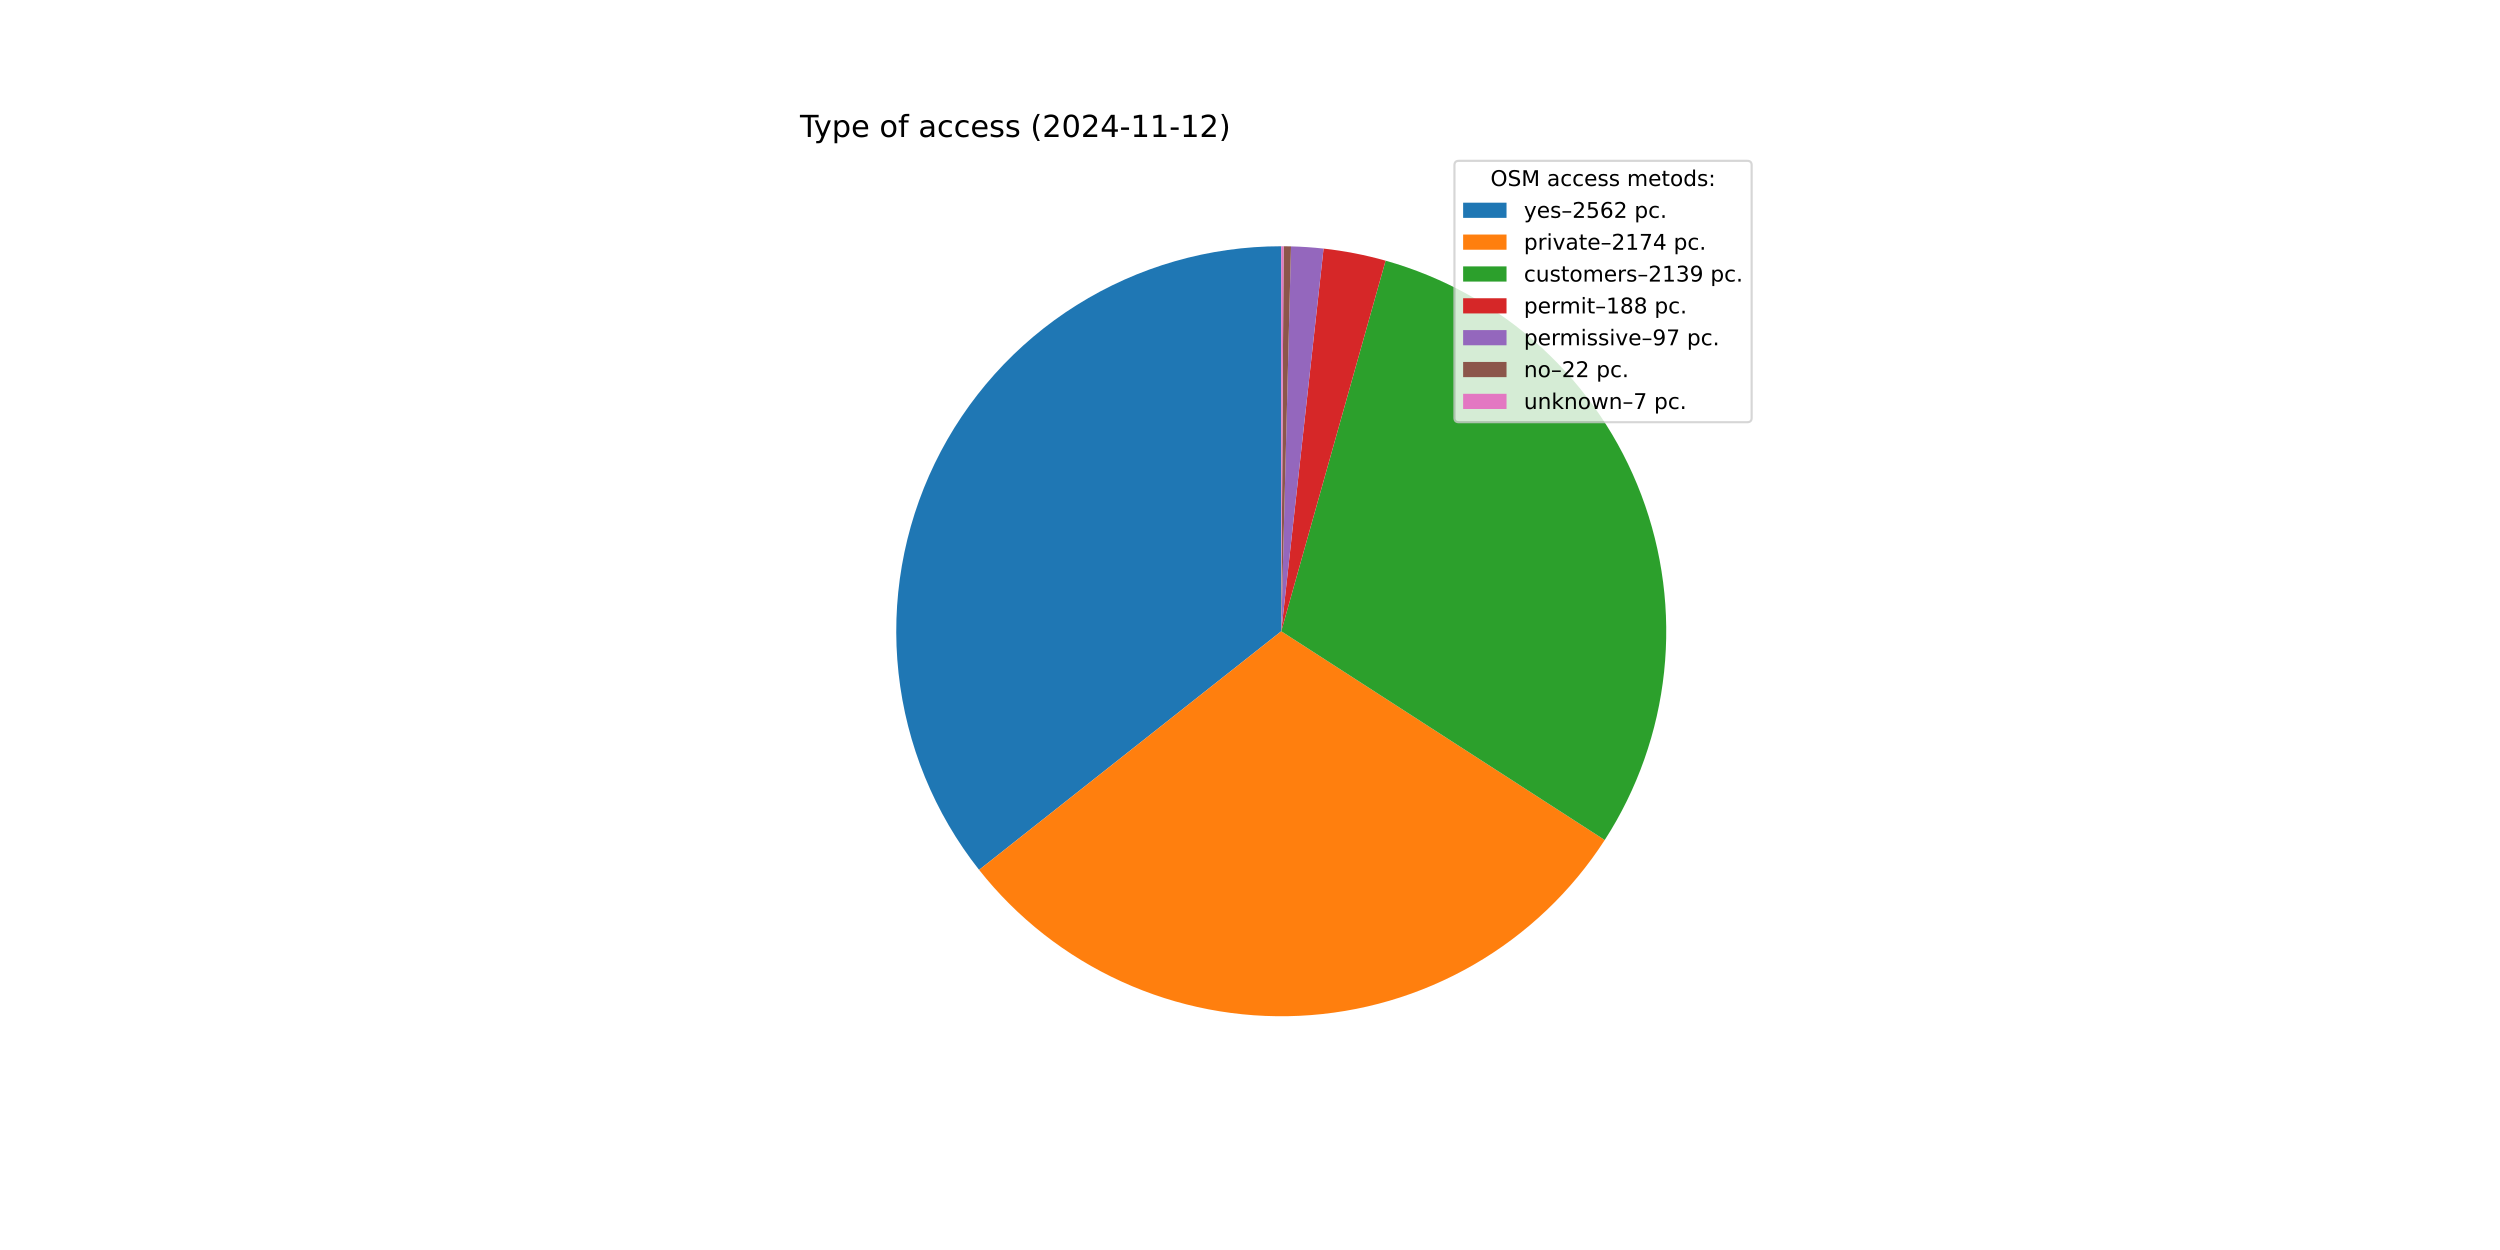
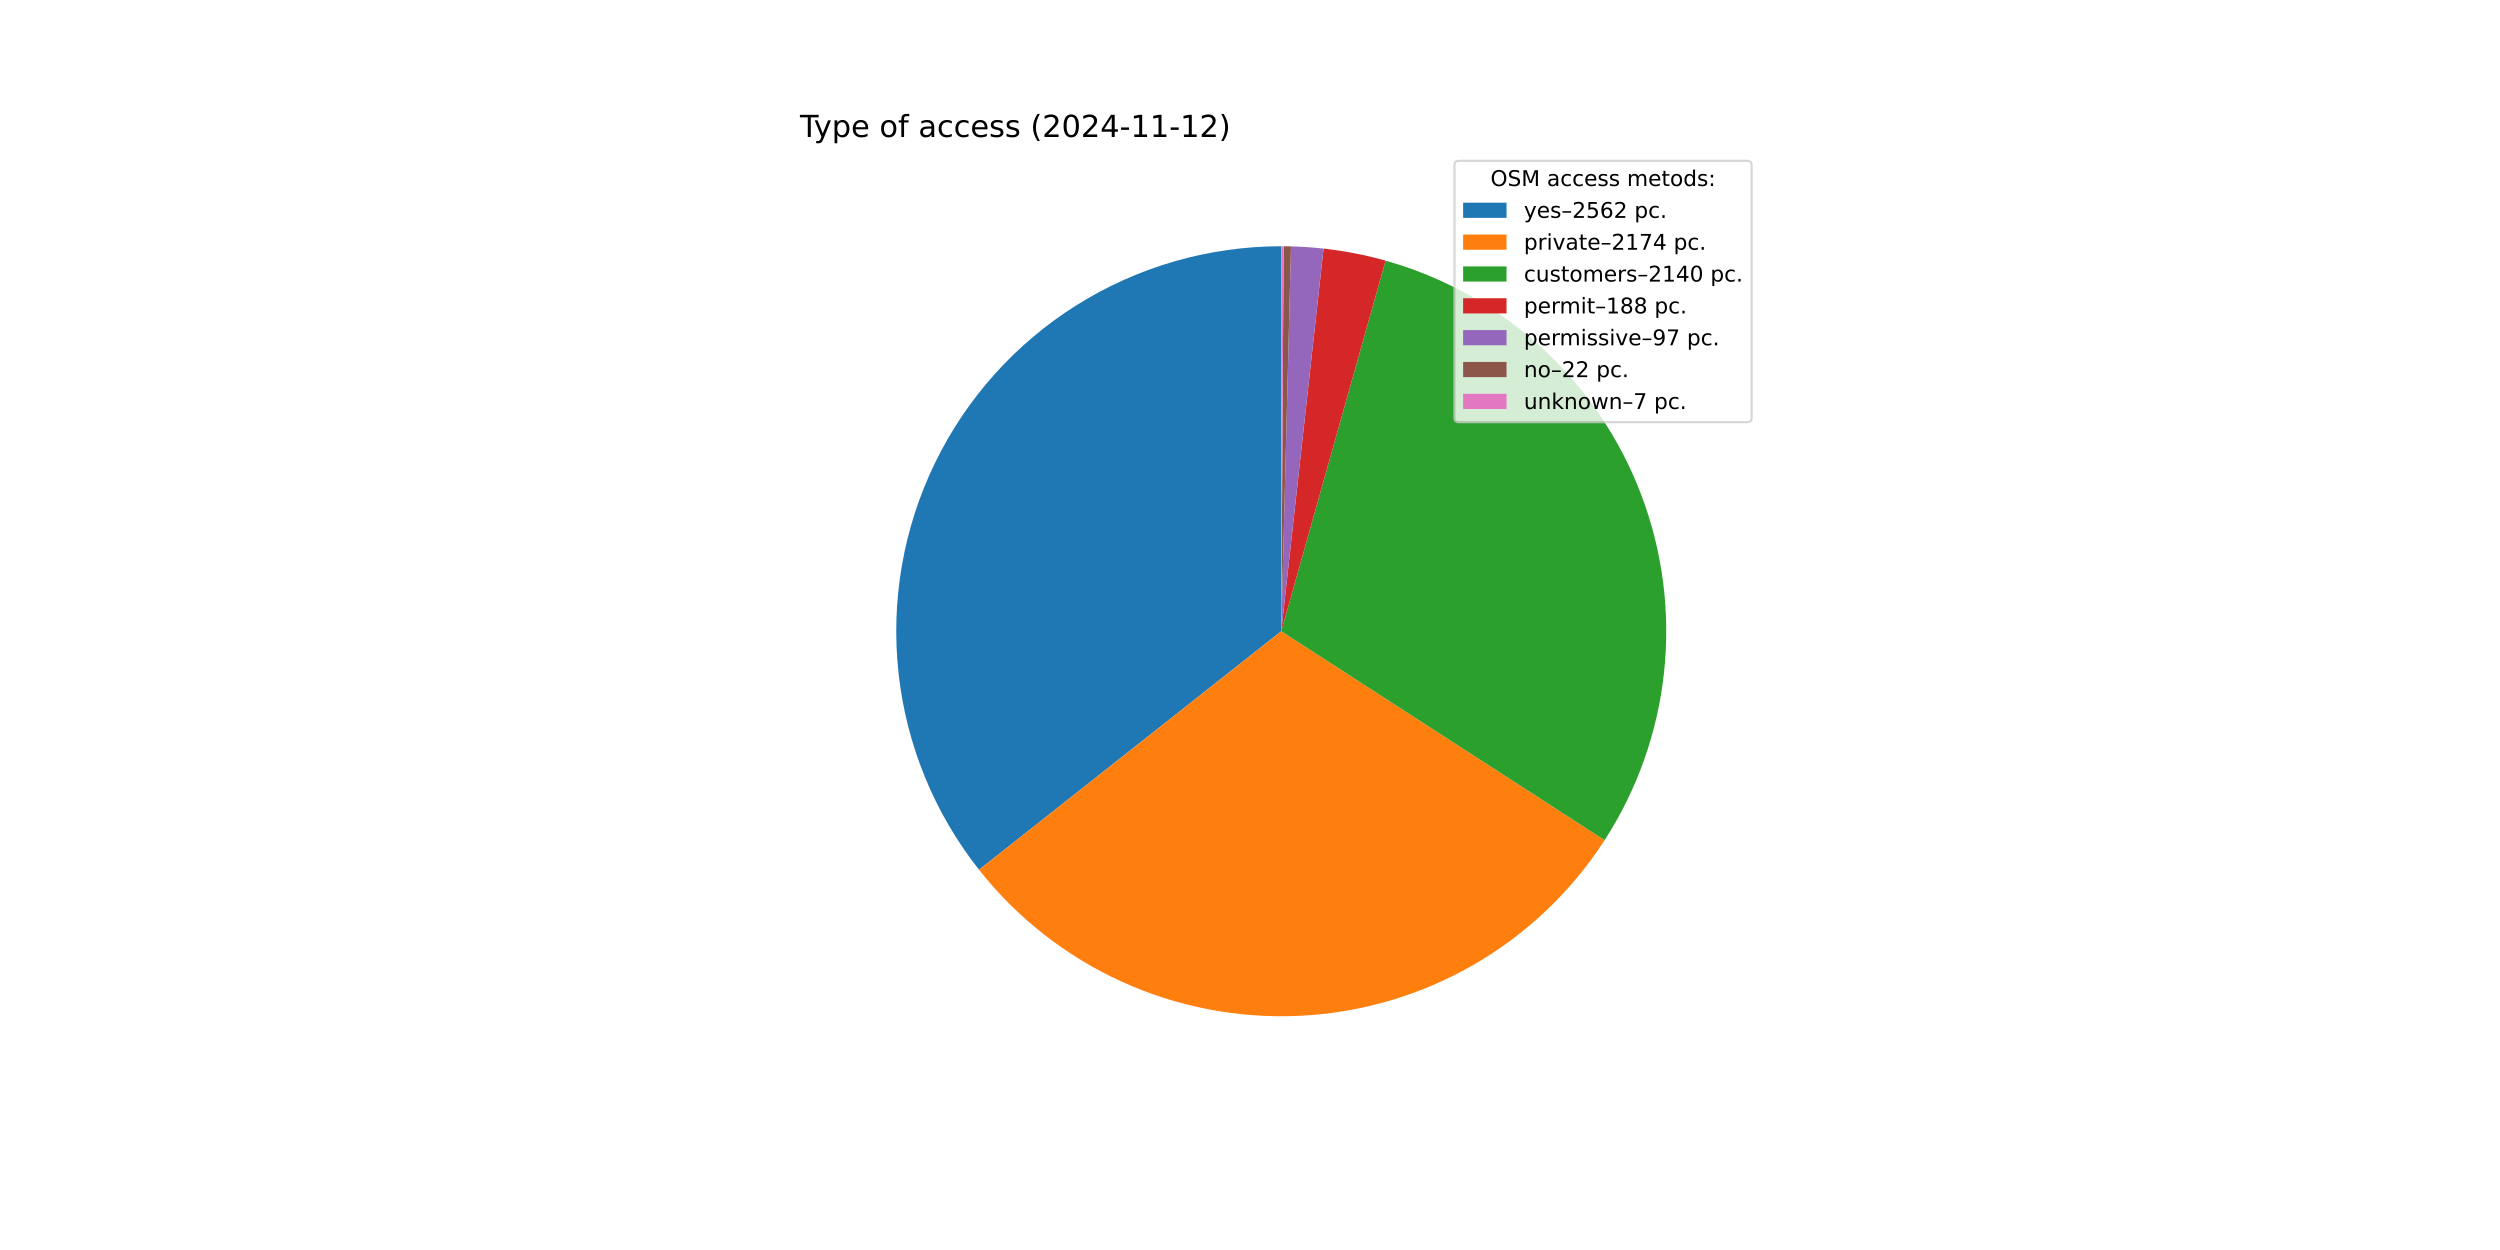
<svg xmlns="http://www.w3.org/2000/svg" xmlns:xlink="http://www.w3.org/1999/xlink" width="1152pt" height="576pt" viewBox="0 0 1152 576" version="1.1">
  <defs>
    <style type="text/css">*{stroke-linejoin: round; stroke-linecap: butt}</style>
  </defs>
  <g id="figure_1">
    <g id="patch_1">
      <path d="M 0 576  L 1152 576  L 1152 0  L 0 0  z " style="fill: #ffffff" />
    </g>
    <g id="axes_1">
      <g id="patch_2">
-         <path d="M 590.4 113.472  C 557.081 113.472 524.427 122.858 496.194 140.551  C 467.961 158.244 445.275 183.537 430.746 213.522  C 416.218 243.506 410.426 276.985 414.037 310.108  C 417.648 343.23 430.518 374.675 451.167 400.824  L 590.4 290.88  z " style="fill: #1f77b4" />
+         <path d="M 590.4 113.472  C 557.086 113.472 524.436 122.856 496.206 140.544  C 467.975 158.232 445.29 183.519 430.758 213.497  C 416.227 243.475 410.43 276.948 414.033 310.067  C 417.635 343.185 430.495 374.629 451.133 400.781  L 590.4 290.88  z " style="fill: #1f77b4" />
      </g>
      <g id="patch_3">
-         <path d="M 451.167 400.824  C 468.657 422.973 491.182 440.633 516.866 452.331  C 542.549 464.028 570.657 469.431 598.847 468.087  C 627.037 466.743 654.504 458.692 678.958 444.604  C 703.413 430.516 724.156 410.794 739.46 387.081  L 590.4 290.88  z " style="fill: #ff7f0e" />
+         <path d="M 451.132 400.781  C 468.613 422.932 491.129 440.597 516.805 452.303  C 542.48 464.009 570.582 469.422 598.769 468.091  C 626.955 466.759 654.422 458.722 678.88 444.649  C 703.338 430.575 724.089 410.867 739.405 387.167  L 590.4 290.88  z " style="fill: #ff7f0e" />
      </g>
      <g id="patch_4">
-         <path d="M 739.46 387.081  C 754.515 363.754 763.886 337.215 766.817 309.607  C 769.748 281.998 766.157 254.083 756.334 228.115  C 746.512 202.147 730.729 178.844 710.261 160.086  C 689.792 141.328 665.203 127.635 638.478 120.111  L 590.4 290.88  z " style="fill: #2ca02c" />
+         <path d="M 739.405 387.167  C 754.478 363.841 763.866 337.297 766.809 309.681  C 769.752 282.065 766.17 254.139 756.351 228.16  C 746.532 202.181 730.749 178.866 710.276 160.1  C 689.802 141.334 665.206 127.635 638.472 120.109  L 590.4 290.88  z " style="fill: #2ca02c" />
      </g>
      <g id="patch_5">
-         <path d="M 638.478 120.111  C 633.801 118.794 629.072 117.67 624.302 116.741  C 619.533 115.813 614.727 115.081 609.897 114.547  L 590.4 290.88  z " style="fill: #d62728" />
+         <path d="M 638.472 120.109  C 633.795 118.793 629.066 117.669 624.297 116.741  C 619.529 115.812 614.724 115.08 609.895 114.546  L 590.4 290.88  z " style="fill: #d62728" />
      </g>
      <g id="patch_6">
-         <path d="M 609.897 114.547  C 607.406 114.271 604.909 114.048 602.408 113.879  C 599.906 113.709 597.402 113.593 594.896 113.529  L 590.4 290.88  z " style="fill: #9467bd" />
+         <path d="M 609.895 114.546  C 607.403 114.271 604.906 114.048 602.406 113.879  C 599.905 113.709 597.401 113.592 594.895 113.529  L 590.4 290.88  z " style="fill: #9467bd" />
      </g>
      <g id="patch_7">
-         <path d="M 594.896 113.529  C 594.328 113.515 593.759 113.503 593.191 113.494  C 592.622 113.485 592.054 113.479 591.485 113.475  L 590.4 290.88  z " style="fill: #8c564b" />
+         <path d="M 594.895 113.529  C 594.327 113.515 593.759 113.503 593.19 113.494  C 592.622 113.485 592.053 113.479 591.485 113.475  L 590.4 290.88  z " style="fill: #8c564b" />
      </g>
      <g id="patch_8">
-         <path d="M 591.485 113.475  C 591.304 113.474 591.124 113.473 590.943 113.473  C 590.762 113.472 590.581 113.472 590.4 113.472  L 590.4 290.88  z " style="fill: #e377c2" />
+         <path d="M 591.485 113.475  C 591.304 113.474 591.123 113.473 590.943 113.473  C 590.762 113.472 590.581 113.472 590.4 113.472  L 590.4 290.88  z " style="fill: #e377c2" />
      </g>
      <g id="matplotlib.axis_1" />
      <g id="matplotlib.axis_2" />
      <g id="text_1">
        <g transform="translate(368.64 63.12) scale(0.14 -0.14)">
          <defs>
            <path id="DejaVuSans-54" d="M -19 4666  L 3928 4666  L 3928 4134  L 2272 4134  L 2272 0  L 1638 0  L 1638 4134  L -19 4134  L -19 4666  z " transform="scale(0.015625)" />
            <path id="DejaVuSans-79" d="M 2059 -325  Q 1816 -950 1584 -1140  Q 1353 -1331 966 -1331  L 506 -1331  L 506 -850  L 844 -850  Q 1081 -850 1212 -737  Q 1344 -625 1503 -206  L 1606 56  L 191 3500  L 800 3500  L 1894 763  L 2988 3500  L 3597 3500  L 2059 -325  z " transform="scale(0.015625)" />
            <path id="DejaVuSans-70" d="M 1159 525  L 1159 -1331  L 581 -1331  L 581 3500  L 1159 3500  L 1159 2969  Q 1341 3281 1617 3432  Q 1894 3584 2278 3584  Q 2916 3584 3314 3078  Q 3713 2572 3713 1747  Q 3713 922 3314 415  Q 2916 -91 2278 -91  Q 1894 -91 1617 61  Q 1341 213 1159 525  z M 3116 1747  Q 3116 2381 2855 2742  Q 2594 3103 2138 3103  Q 1681 3103 1420 2742  Q 1159 2381 1159 1747  Q 1159 1113 1420 752  Q 1681 391 2138 391  Q 2594 391 2855 752  Q 3116 1113 3116 1747  z " transform="scale(0.015625)" />
            <path id="DejaVuSans-65" d="M 3597 1894  L 3597 1613  L 953 1613  Q 991 1019 1311 708  Q 1631 397 2203 397  Q 2534 397 2845 478  Q 3156 559 3463 722  L 3463 178  Q 3153 47 2828 -22  Q 2503 -91 2169 -91  Q 1331 -91 842 396  Q 353 884 353 1716  Q 353 2575 817 3079  Q 1281 3584 2069 3584  Q 2775 3584 3186 3129  Q 3597 2675 3597 1894  z M 3022 2063  Q 3016 2534 2758 2815  Q 2500 3097 2075 3097  Q 1594 3097 1305 2825  Q 1016 2553 972 2059  L 3022 2063  z " transform="scale(0.015625)" />
            <path id="DejaVuSans-20" transform="scale(0.015625)" />
            <path id="DejaVuSans-6f" d="M 1959 3097  Q 1497 3097 1228 2736  Q 959 2375 959 1747  Q 959 1119 1226 758  Q 1494 397 1959 397  Q 2419 397 2687 759  Q 2956 1122 2956 1747  Q 2956 2369 2687 2733  Q 2419 3097 1959 3097  z M 1959 3584  Q 2709 3584 3137 3096  Q 3566 2609 3566 1747  Q 3566 888 3137 398  Q 2709 -91 1959 -91  Q 1206 -91 779 398  Q 353 888 353 1747  Q 353 2609 779 3096  Q 1206 3584 1959 3584  z " transform="scale(0.015625)" />
            <path id="DejaVuSans-66" d="M 2375 4863  L 2375 4384  L 1825 4384  Q 1516 4384 1395 4259  Q 1275 4134 1275 3809  L 1275 3500  L 2222 3500  L 2222 3053  L 1275 3053  L 1275 0  L 697 0  L 697 3053  L 147 3053  L 147 3500  L 697 3500  L 697 3744  Q 697 4328 969 4595  Q 1241 4863 1831 4863  L 2375 4863  z " transform="scale(0.015625)" />
            <path id="DejaVuSans-61" d="M 2194 1759  Q 1497 1759 1228 1600  Q 959 1441 959 1056  Q 959 750 1161 570  Q 1363 391 1709 391  Q 2188 391 2477 730  Q 2766 1069 2766 1631  L 2766 1759  L 2194 1759  z M 3341 1997  L 3341 0  L 2766 0  L 2766 531  Q 2569 213 2275 61  Q 1981 -91 1556 -91  Q 1019 -91 701 211  Q 384 513 384 1019  Q 384 1609 779 1909  Q 1175 2209 1959 2209  L 2766 2209  L 2766 2266  Q 2766 2663 2505 2880  Q 2244 3097 1772 3097  Q 1472 3097 1187 3025  Q 903 2953 641 2809  L 641 3341  Q 956 3463 1253 3523  Q 1550 3584 1831 3584  Q 2591 3584 2966 3190  Q 3341 2797 3341 1997  z " transform="scale(0.015625)" />
            <path id="DejaVuSans-63" d="M 3122 3366  L 3122 2828  Q 2878 2963 2633 3030  Q 2388 3097 2138 3097  Q 1578 3097 1268 2742  Q 959 2388 959 1747  Q 959 1106 1268 751  Q 1578 397 2138 397  Q 2388 397 2633 464  Q 2878 531 3122 666  L 3122 134  Q 2881 22 2623 -34  Q 2366 -91 2075 -91  Q 1284 -91 818 406  Q 353 903 353 1747  Q 353 2603 823 3093  Q 1294 3584 2113 3584  Q 2378 3584 2631 3529  Q 2884 3475 3122 3366  z " transform="scale(0.015625)" />
            <path id="DejaVuSans-73" d="M 2834 3397  L 2834 2853  Q 2591 2978 2328 3040  Q 2066 3103 1784 3103  Q 1356 3103 1142 2972  Q 928 2841 928 2578  Q 928 2378 1081 2264  Q 1234 2150 1697 2047  L 1894 2003  Q 2506 1872 2764 1633  Q 3022 1394 3022 966  Q 3022 478 2636 193  Q 2250 -91 1575 -91  Q 1294 -91 989 -36  Q 684 19 347 128  L 347 722  Q 666 556 975 473  Q 1284 391 1588 391  Q 1994 391 2212 530  Q 2431 669 2431 922  Q 2431 1156 2273 1281  Q 2116 1406 1581 1522  L 1381 1569  Q 847 1681 609 1914  Q 372 2147 372 2553  Q 372 3047 722 3315  Q 1072 3584 1716 3584  Q 2034 3584 2315 3537  Q 2597 3491 2834 3397  z " transform="scale(0.015625)" />
            <path id="DejaVuSans-28" d="M 1984 4856  Q 1566 4138 1362 3434  Q 1159 2731 1159 2009  Q 1159 1288 1364 580  Q 1569 -128 1984 -844  L 1484 -844  Q 1016 -109 783 600  Q 550 1309 550 2009  Q 550 2706 781 3412  Q 1013 4119 1484 4856  L 1984 4856  z " transform="scale(0.015625)" />
            <path id="DejaVuSans-32" d="M 1228 531  L 3431 531  L 3431 0  L 469 0  L 469 531  Q 828 903 1448 1529  Q 2069 2156 2228 2338  Q 2531 2678 2651 2914  Q 2772 3150 2772 3378  Q 2772 3750 2511 3984  Q 2250 4219 1831 4219  Q 1534 4219 1204 4116  Q 875 4013 500 3803  L 500 4441  Q 881 4594 1212 4672  Q 1544 4750 1819 4750  Q 2544 4750 2975 4387  Q 3406 4025 3406 3419  Q 3406 3131 3298 2873  Q 3191 2616 2906 2266  Q 2828 2175 2409 1742  Q 1991 1309 1228 531  z " transform="scale(0.015625)" />
            <path id="DejaVuSans-30" d="M 2034 4250  Q 1547 4250 1301 3770  Q 1056 3291 1056 2328  Q 1056 1369 1301 889  Q 1547 409 2034 409  Q 2525 409 2770 889  Q 3016 1369 3016 2328  Q 3016 3291 2770 3770  Q 2525 4250 2034 4250  z M 2034 4750  Q 2819 4750 3233 4129  Q 3647 3509 3647 2328  Q 3647 1150 3233 529  Q 2819 -91 2034 -91  Q 1250 -91 836 529  Q 422 1150 422 2328  Q 422 3509 836 4129  Q 1250 4750 2034 4750  z " transform="scale(0.015625)" />
            <path id="DejaVuSans-34" d="M 2419 4116  L 825 1625  L 2419 1625  L 2419 4116  z M 2253 4666  L 3047 4666  L 3047 1625  L 3713 1625  L 3713 1100  L 3047 1100  L 3047 0  L 2419 0  L 2419 1100  L 313 1100  L 313 1709  L 2253 4666  z " transform="scale(0.015625)" />
            <path id="DejaVuSans-2d" d="M 313 2009  L 1997 2009  L 1997 1497  L 313 1497  L 313 2009  z " transform="scale(0.015625)" />
            <path id="DejaVuSans-31" d="M 794 531  L 1825 531  L 1825 4091  L 703 3866  L 703 4441  L 1819 4666  L 2450 4666  L 2450 531  L 3481 531  L 3481 0  L 794 0  L 794 531  z " transform="scale(0.015625)" />
            <path id="DejaVuSans-29" d="M 513 4856  L 1013 4856  Q 1481 4119 1714 3412  Q 1947 2706 1947 2009  Q 1947 1309 1714 600  Q 1481 -109 1013 -844  L 513 -844  Q 928 -128 1133 580  Q 1338 1288 1338 2009  Q 1338 2731 1133 3434  Q 928 4138 513 4856  z " transform="scale(0.015625)" />
          </defs>
          <use xlink:href="#DejaVuSans-54" />
          <use xlink:href="#DejaVuSans-79" x="45.459" />
          <use xlink:href="#DejaVuSans-70" x="104.639" />
          <use xlink:href="#DejaVuSans-65" x="168.115" />
          <use xlink:href="#DejaVuSans-20" x="229.639" />
          <use xlink:href="#DejaVuSans-6f" x="261.426" />
          <use xlink:href="#DejaVuSans-66" x="322.607" />
          <use xlink:href="#DejaVuSans-20" x="357.812" />
          <use xlink:href="#DejaVuSans-61" x="389.6" />
          <use xlink:href="#DejaVuSans-63" x="450.879" />
          <use xlink:href="#DejaVuSans-63" x="505.859" />
          <use xlink:href="#DejaVuSans-65" x="560.84" />
          <use xlink:href="#DejaVuSans-73" x="622.363" />
          <use xlink:href="#DejaVuSans-73" x="674.463" />
          <use xlink:href="#DejaVuSans-20" x="726.562" />
          <use xlink:href="#DejaVuSans-28" x="758.35" />
          <use xlink:href="#DejaVuSans-32" x="797.363" />
          <use xlink:href="#DejaVuSans-30" x="860.986" />
          <use xlink:href="#DejaVuSans-32" x="924.609" />
          <use xlink:href="#DejaVuSans-34" x="988.232" />
          <use xlink:href="#DejaVuSans-2d" x="1051.855" />
          <use xlink:href="#DejaVuSans-31" x="1087.939" />
          <use xlink:href="#DejaVuSans-31" x="1151.562" />
          <use xlink:href="#DejaVuSans-2d" x="1215.186" />
          <use xlink:href="#DejaVuSans-31" x="1251.27" />
          <use xlink:href="#DejaVuSans-32" x="1314.893" />
          <use xlink:href="#DejaVuSans-29" x="1378.516" />
        </g>
      </g>
      <g id="legend_1">
        <g id="patch_9">
          <path d="M 672.208 194.545  L 805.16 194.545  Q 807.16 194.545 807.16 192.545  L 807.16 76.12  Q 807.16 74.12 805.16 74.12  L 672.208 74.12  Q 670.208 74.12 670.208 76.12  L 670.208 192.545  Q 670.208 194.545 672.208 194.545  z " style="fill: #ffffff; opacity: 0.8; stroke: #cccccc; stroke-linejoin: miter" />
        </g>
        <g id="text_2">
          <g transform="translate(686.8038 85.71844) scale(0.1 -0.1)">
            <defs>
              <path id="DejaVuSans-4f" d="M 2522 4238  Q 1834 4238 1429 3725  Q 1025 3213 1025 2328  Q 1025 1447 1429 934  Q 1834 422 2522 422  Q 3209 422 3611 934  Q 4013 1447 4013 2328  Q 4013 3213 3611 3725  Q 3209 4238 2522 4238  z M 2522 4750  Q 3503 4750 4090 4092  Q 4678 3434 4678 2328  Q 4678 1225 4090 567  Q 3503 -91 2522 -91  Q 1538 -91 948 565  Q 359 1222 359 2328  Q 359 3434 948 4092  Q 1538 4750 2522 4750  z " transform="scale(0.015625)" />
              <path id="DejaVuSans-53" d="M 3425 4513  L 3425 3897  Q 3066 4069 2747 4153  Q 2428 4238 2131 4238  Q 1616 4238 1336 4038  Q 1056 3838 1056 3469  Q 1056 3159 1242 3001  Q 1428 2844 1947 2747  L 2328 2669  Q 3034 2534 3370 2195  Q 3706 1856 3706 1288  Q 3706 609 3251 259  Q 2797 -91 1919 -91  Q 1588 -91 1214 -16  Q 841 59 441 206  L 441 856  Q 825 641 1194 531  Q 1563 422 1919 422  Q 2459 422 2753 634  Q 3047 847 3047 1241  Q 3047 1584 2836 1778  Q 2625 1972 2144 2069  L 1759 2144  Q 1053 2284 737 2584  Q 422 2884 422 3419  Q 422 4038 858 4394  Q 1294 4750 2059 4750  Q 2388 4750 2728 4690  Q 3069 4631 3425 4513  z " transform="scale(0.015625)" />
              <path id="DejaVuSans-4d" d="M 628 4666  L 1569 4666  L 2759 1491  L 3956 4666  L 4897 4666  L 4897 0  L 4281 0  L 4281 4097  L 3078 897  L 2444 897  L 1241 4097  L 1241 0  L 628 0  L 628 4666  z " transform="scale(0.015625)" />
              <path id="DejaVuSans-6d" d="M 3328 2828  Q 3544 3216 3844 3400  Q 4144 3584 4550 3584  Q 5097 3584 5394 3201  Q 5691 2819 5691 2113  L 5691 0  L 5113 0  L 5113 2094  Q 5113 2597 4934 2840  Q 4756 3084 4391 3084  Q 3944 3084 3684 2787  Q 3425 2491 3425 1978  L 3425 0  L 2847 0  L 2847 2094  Q 2847 2600 2669 2842  Q 2491 3084 2119 3084  Q 1678 3084 1418 2786  Q 1159 2488 1159 1978  L 1159 0  L 581 0  L 581 3500  L 1159 3500  L 1159 2956  Q 1356 3278 1631 3431  Q 1906 3584 2284 3584  Q 2666 3584 2933 3390  Q 3200 3197 3328 2828  z " transform="scale(0.015625)" />
              <path id="DejaVuSans-74" d="M 1172 4494  L 1172 3500  L 2356 3500  L 2356 3053  L 1172 3053  L 1172 1153  Q 1172 725 1289 603  Q 1406 481 1766 481  L 2356 481  L 2356 0  L 1766 0  Q 1100 0 847 248  Q 594 497 594 1153  L 594 3053  L 172 3053  L 172 3500  L 594 3500  L 594 4494  L 1172 4494  z " transform="scale(0.015625)" />
              <path id="DejaVuSans-64" d="M 2906 2969  L 2906 4863  L 3481 4863  L 3481 0  L 2906 0  L 2906 525  Q 2725 213 2448 61  Q 2172 -91 1784 -91  Q 1150 -91 751 415  Q 353 922 353 1747  Q 353 2572 751 3078  Q 1150 3584 1784 3584  Q 2172 3584 2448 3432  Q 2725 3281 2906 2969  z M 947 1747  Q 947 1113 1208 752  Q 1469 391 1925 391  Q 2381 391 2643 752  Q 2906 1113 2906 1747  Q 2906 2381 2643 2742  Q 2381 3103 1925 3103  Q 1469 3103 1208 2742  Q 947 2381 947 1747  z " transform="scale(0.015625)" />
              <path id="DejaVuSans-3a" d="M 750 794  L 1409 794  L 1409 0  L 750 0  L 750 794  z M 750 3309  L 1409 3309  L 1409 2516  L 750 2516  L 750 3309  z " transform="scale(0.015625)" />
            </defs>
            <use xlink:href="#DejaVuSans-4f" />
            <use xlink:href="#DejaVuSans-53" x="78.711" />
            <use xlink:href="#DejaVuSans-4d" x="142.188" />
            <use xlink:href="#DejaVuSans-20" x="228.467" />
            <use xlink:href="#DejaVuSans-61" x="260.254" />
            <use xlink:href="#DejaVuSans-63" x="321.533" />
            <use xlink:href="#DejaVuSans-63" x="376.514" />
            <use xlink:href="#DejaVuSans-65" x="431.494" />
            <use xlink:href="#DejaVuSans-73" x="493.018" />
            <use xlink:href="#DejaVuSans-73" x="545.117" />
            <use xlink:href="#DejaVuSans-20" x="597.217" />
            <use xlink:href="#DejaVuSans-6d" x="629.004" />
            <use xlink:href="#DejaVuSans-65" x="726.416" />
            <use xlink:href="#DejaVuSans-74" x="787.939" />
            <use xlink:href="#DejaVuSans-6f" x="827.148" />
            <use xlink:href="#DejaVuSans-64" x="888.33" />
            <use xlink:href="#DejaVuSans-73" x="951.807" />
            <use xlink:href="#DejaVuSans-3a" x="1003.906" />
          </g>
        </g>
        <g id="patch_10">
          <path d="M 674.208 100.397  L 694.208 100.397  L 694.208 93.397  L 674.208 93.397  z " style="fill: #1f77b4" />
        </g>
        <g id="text_3">
          <g transform="translate(702.2084 100.3966) scale(0.1 -0.1)">
            <defs>
              <path id="DejaVuSans-2013" d="M 313 1978  L 2888 1978  L 2888 1528  L 313 1528  L 313 1978  z " transform="scale(0.015625)" />
              <path id="DejaVuSans-35" d="M 691 4666  L 3169 4666  L 3169 4134  L 1269 4134  L 1269 2991  Q 1406 3038 1543 3061  Q 1681 3084 1819 3084  Q 2600 3084 3056 2656  Q 3513 2228 3513 1497  Q 3513 744 3044 326  Q 2575 -91 1722 -91  Q 1428 -91 1123 -41  Q 819 9 494 109  L 494 744  Q 775 591 1075 516  Q 1375 441 1709 441  Q 2250 441 2565 725  Q 2881 1009 2881 1497  Q 2881 1984 2565 2268  Q 2250 2553 1709 2553  Q 1456 2553 1204 2497  Q 953 2441 691 2322  L 691 4666  z " transform="scale(0.015625)" />
              <path id="DejaVuSans-36" d="M 2113 2584  Q 1688 2584 1439 2293  Q 1191 2003 1191 1497  Q 1191 994 1439 701  Q 1688 409 2113 409  Q 2538 409 2786 701  Q 3034 994 3034 1497  Q 3034 2003 2786 2293  Q 2538 2584 2113 2584  z M 3366 4563  L 3366 3988  Q 3128 4100 2886 4159  Q 2644 4219 2406 4219  Q 1781 4219 1451 3797  Q 1122 3375 1075 2522  Q 1259 2794 1537 2939  Q 1816 3084 2150 3084  Q 2853 3084 3261 2657  Q 3669 2231 3669 1497  Q 3669 778 3244 343  Q 2819 -91 2113 -91  Q 1303 -91 875 529  Q 447 1150 447 2328  Q 447 3434 972 4092  Q 1497 4750 2381 4750  Q 2619 4750 2861 4703  Q 3103 4656 3366 4563  z " transform="scale(0.015625)" />
              <path id="DejaVuSans-2e" d="M 684 794  L 1344 794  L 1344 0  L 684 0  L 684 794  z " transform="scale(0.015625)" />
            </defs>
            <use xlink:href="#DejaVuSans-79" />
            <use xlink:href="#DejaVuSans-65" x="59.18" />
            <use xlink:href="#DejaVuSans-73" x="120.703" />
            <use xlink:href="#DejaVuSans-2013" x="172.803" />
            <use xlink:href="#DejaVuSans-32" x="222.803" />
            <use xlink:href="#DejaVuSans-35" x="286.426" />
            <use xlink:href="#DejaVuSans-36" x="350.049" />
            <use xlink:href="#DejaVuSans-32" x="413.672" />
            <use xlink:href="#DejaVuSans-20" x="477.295" />
            <use xlink:href="#DejaVuSans-70" x="509.082" />
            <use xlink:href="#DejaVuSans-63" x="572.559" />
            <use xlink:href="#DejaVuSans-2e" x="627.539" />
          </g>
        </g>
        <g id="patch_11">
          <path d="M 674.208 115.075  L 694.208 115.075  L 694.208 108.075  L 674.208 108.075  z " style="fill: #ff7f0e" />
        </g>
        <g id="text_4">
          <g transform="translate(702.2084 115.0747) scale(0.1 -0.1)">
            <defs>
              <path id="DejaVuSans-72" d="M 2631 2963  Q 2534 3019 2420 3045  Q 2306 3072 2169 3072  Q 1681 3072 1420 2755  Q 1159 2438 1159 1844  L 1159 0  L 581 0  L 581 3500  L 1159 3500  L 1159 2956  Q 1341 3275 1631 3429  Q 1922 3584 2338 3584  Q 2397 3584 2469 3576  Q 2541 3569 2628 3553  L 2631 2963  z " transform="scale(0.015625)" />
              <path id="DejaVuSans-69" d="M 603 3500  L 1178 3500  L 1178 0  L 603 0  L 603 3500  z M 603 4863  L 1178 4863  L 1178 4134  L 603 4134  L 603 4863  z " transform="scale(0.015625)" />
              <path id="DejaVuSans-76" d="M 191 3500  L 800 3500  L 1894 563  L 2988 3500  L 3597 3500  L 2284 0  L 1503 0  L 191 3500  z " transform="scale(0.015625)" />
              <path id="DejaVuSans-37" d="M 525 4666  L 3525 4666  L 3525 4397  L 1831 0  L 1172 0  L 2766 4134  L 525 4134  L 525 4666  z " transform="scale(0.015625)" />
            </defs>
            <use xlink:href="#DejaVuSans-70" />
            <use xlink:href="#DejaVuSans-72" x="63.477" />
            <use xlink:href="#DejaVuSans-69" x="104.59" />
            <use xlink:href="#DejaVuSans-76" x="132.373" />
            <use xlink:href="#DejaVuSans-61" x="191.553" />
            <use xlink:href="#DejaVuSans-74" x="252.832" />
            <use xlink:href="#DejaVuSans-65" x="292.041" />
            <use xlink:href="#DejaVuSans-2013" x="353.564" />
            <use xlink:href="#DejaVuSans-32" x="403.564" />
            <use xlink:href="#DejaVuSans-31" x="467.188" />
            <use xlink:href="#DejaVuSans-37" x="530.811" />
            <use xlink:href="#DejaVuSans-34" x="594.434" />
            <use xlink:href="#DejaVuSans-20" x="658.057" />
            <use xlink:href="#DejaVuSans-70" x="689.844" />
            <use xlink:href="#DejaVuSans-63" x="753.32" />
            <use xlink:href="#DejaVuSans-2e" x="808.301" />
          </g>
        </g>
        <g id="patch_12">
          <path d="M 674.208 129.753  L 694.208 129.753  L 694.208 122.753  L 674.208 122.753  z " style="fill: #2ca02c" />
        </g>
        <g id="text_5">
          <g transform="translate(702.2084 129.7528) scale(0.1 -0.1)">
            <defs>
              <path id="DejaVuSans-75" d="M 544 1381  L 544 3500  L 1119 3500  L 1119 1403  Q 1119 906 1312 657  Q 1506 409 1894 409  Q 2359 409 2629 706  Q 2900 1003 2900 1516  L 2900 3500  L 3475 3500  L 3475 0  L 2900 0  L 2900 538  Q 2691 219 2414 64  Q 2138 -91 1772 -91  Q 1169 -91 856 284  Q 544 659 544 1381  z M 1991 3584  L 1991 3584  z " transform="scale(0.015625)" />
-               <path id="DejaVuSans-33" d="M 2597 2516  Q 3050 2419 3304 2112  Q 3559 1806 3559 1356  Q 3559 666 3084 287  Q 2609 -91 1734 -91  Q 1441 -91 1130 -33  Q 819 25 488 141  L 488 750  Q 750 597 1062 519  Q 1375 441 1716 441  Q 2309 441 2620 675  Q 2931 909 2931 1356  Q 2931 1769 2642 2001  Q 2353 2234 1838 2234  L 1294 2234  L 1294 2753  L 1863 2753  Q 2328 2753 2575 2939  Q 2822 3125 2822 3475  Q 2822 3834 2567 4026  Q 2313 4219 1838 4219  Q 1578 4219 1281 4162  Q 984 4106 628 3988  L 628 4550  Q 988 4650 1302 4700  Q 1616 4750 1894 4750  Q 2613 4750 3031 4423  Q 3450 4097 3450 3541  Q 3450 3153 3228 2886  Q 3006 2619 2597 2516  z " transform="scale(0.015625)" />
-               <path id="DejaVuSans-39" d="M 703 97  L 703 672  Q 941 559 1184 500  Q 1428 441 1663 441  Q 2288 441 2617 861  Q 2947 1281 2994 2138  Q 2813 1869 2534 1725  Q 2256 1581 1919 1581  Q 1219 1581 811 2004  Q 403 2428 403 3163  Q 403 3881 828 4315  Q 1253 4750 1959 4750  Q 2769 4750 3195 4129  Q 3622 3509 3622 2328  Q 3622 1225 3098 567  Q 2575 -91 1691 -91  Q 1453 -91 1209 -44  Q 966 3 703 97  z M 1959 2075  Q 2384 2075 2632 2365  Q 2881 2656 2881 3163  Q 2881 3666 2632 3958  Q 2384 4250 1959 4250  Q 1534 4250 1286 3958  Q 1038 3666 1038 3163  Q 1038 2656 1286 2365  Q 1534 2075 1959 2075  z " transform="scale(0.015625)" />
            </defs>
            <use xlink:href="#DejaVuSans-63" />
            <use xlink:href="#DejaVuSans-75" x="54.98" />
            <use xlink:href="#DejaVuSans-73" x="118.359" />
            <use xlink:href="#DejaVuSans-74" x="170.459" />
            <use xlink:href="#DejaVuSans-6f" x="209.668" />
            <use xlink:href="#DejaVuSans-6d" x="270.85" />
            <use xlink:href="#DejaVuSans-65" x="368.262" />
            <use xlink:href="#DejaVuSans-72" x="429.785" />
            <use xlink:href="#DejaVuSans-73" x="470.898" />
            <use xlink:href="#DejaVuSans-2013" x="522.998" />
            <use xlink:href="#DejaVuSans-32" x="572.998" />
            <use xlink:href="#DejaVuSans-31" x="636.621" />
-             <use xlink:href="#DejaVuSans-33" x="700.244" />
-             <use xlink:href="#DejaVuSans-39" x="763.867" />
+             <use xlink:href="#DejaVuSans-34" x="700.244" />
+             <use xlink:href="#DejaVuSans-30" x="763.867" />
            <use xlink:href="#DejaVuSans-20" x="827.49" />
            <use xlink:href="#DejaVuSans-70" x="859.277" />
            <use xlink:href="#DejaVuSans-63" x="922.754" />
            <use xlink:href="#DejaVuSans-2e" x="977.734" />
          </g>
        </g>
        <g id="patch_13">
          <path d="M 674.208 144.431  L 694.208 144.431  L 694.208 137.431  L 674.208 137.431  z " style="fill: #d62728" />
        </g>
        <g id="text_6">
          <g transform="translate(702.2084 144.4309) scale(0.1 -0.1)">
            <defs>
              <path id="DejaVuSans-38" d="M 2034 2216  Q 1584 2216 1326 1975  Q 1069 1734 1069 1313  Q 1069 891 1326 650  Q 1584 409 2034 409  Q 2484 409 2743 651  Q 3003 894 3003 1313  Q 3003 1734 2745 1975  Q 2488 2216 2034 2216  z M 1403 2484  Q 997 2584 770 2862  Q 544 3141 544 3541  Q 544 4100 942 4425  Q 1341 4750 2034 4750  Q 2731 4750 3128 4425  Q 3525 4100 3525 3541  Q 3525 3141 3298 2862  Q 3072 2584 2669 2484  Q 3125 2378 3379 2068  Q 3634 1759 3634 1313  Q 3634 634 3220 271  Q 2806 -91 2034 -91  Q 1263 -91 848 271  Q 434 634 434 1313  Q 434 1759 690 2068  Q 947 2378 1403 2484  z M 1172 3481  Q 1172 3119 1398 2916  Q 1625 2713 2034 2713  Q 2441 2713 2670 2916  Q 2900 3119 2900 3481  Q 2900 3844 2670 4047  Q 2441 4250 2034 4250  Q 1625 4250 1398 4047  Q 1172 3844 1172 3481  z " transform="scale(0.015625)" />
            </defs>
            <use xlink:href="#DejaVuSans-70" />
            <use xlink:href="#DejaVuSans-65" x="63.477" />
            <use xlink:href="#DejaVuSans-72" x="125" />
            <use xlink:href="#DejaVuSans-6d" x="164.363" />
            <use xlink:href="#DejaVuSans-69" x="261.775" />
            <use xlink:href="#DejaVuSans-74" x="289.559" />
            <use xlink:href="#DejaVuSans-2013" x="328.768" />
            <use xlink:href="#DejaVuSans-31" x="378.768" />
            <use xlink:href="#DejaVuSans-38" x="442.391" />
            <use xlink:href="#DejaVuSans-38" x="506.014" />
            <use xlink:href="#DejaVuSans-20" x="569.637" />
            <use xlink:href="#DejaVuSans-70" x="601.424" />
            <use xlink:href="#DejaVuSans-63" x="664.9" />
            <use xlink:href="#DejaVuSans-2e" x="719.881" />
          </g>
        </g>
        <g id="patch_14">
          <path d="M 674.208 159.109  L 694.208 159.109  L 694.208 152.109  L 674.208 152.109  z " style="fill: #9467bd" />
        </g>
        <g id="text_7">
          <g transform="translate(702.2084 159.1091) scale(0.1 -0.1)">
+             <defs>
+               <path id="DejaVuSans-39" d="M 703 97  L 703 672  Q 941 559 1184 500  Q 1428 441 1663 441  Q 2288 441 2617 861  Q 2947 1281 2994 2138  Q 2813 1869 2534 1725  Q 2256 1581 1919 1581  Q 1219 1581 811 2004  Q 403 2428 403 3163  Q 403 3881 828 4315  Q 1253 4750 1959 4750  Q 2769 4750 3195 4129  Q 3622 3509 3622 2328  Q 3622 1225 3098 567  Q 2575 -91 1691 -91  Q 1453 -91 1209 -44  Q 966 3 703 97  z M 1959 2075  Q 2384 2075 2632 2365  Q 2881 2656 2881 3163  Q 2881 3666 2632 3958  Q 2384 4250 1959 4250  Q 1534 4250 1286 3958  Q 1038 3666 1038 3163  Q 1038 2656 1286 2365  Q 1534 2075 1959 2075  z " transform="scale(0.015625)" />
+             </defs>
            <use xlink:href="#DejaVuSans-70" />
            <use xlink:href="#DejaVuSans-65" x="63.477" />
            <use xlink:href="#DejaVuSans-72" x="125" />
            <use xlink:href="#DejaVuSans-6d" x="164.363" />
            <use xlink:href="#DejaVuSans-69" x="261.775" />
            <use xlink:href="#DejaVuSans-73" x="289.559" />
            <use xlink:href="#DejaVuSans-73" x="341.658" />
            <use xlink:href="#DejaVuSans-69" x="393.758" />
            <use xlink:href="#DejaVuSans-76" x="421.541" />
            <use xlink:href="#DejaVuSans-65" x="480.721" />
            <use xlink:href="#DejaVuSans-2013" x="542.244" />
            <use xlink:href="#DejaVuSans-39" x="592.244" />
            <use xlink:href="#DejaVuSans-37" x="655.867" />
            <use xlink:href="#DejaVuSans-20" x="719.49" />
            <use xlink:href="#DejaVuSans-70" x="751.277" />
            <use xlink:href="#DejaVuSans-63" x="814.754" />
            <use xlink:href="#DejaVuSans-2e" x="869.734" />
          </g>
        </g>
        <g id="patch_15">
          <path d="M 674.208 173.787  L 694.208 173.787  L 694.208 166.787  L 674.208 166.787  z " style="fill: #8c564b" />
        </g>
        <g id="text_8">
          <g transform="translate(702.2084 173.7872) scale(0.1 -0.1)">
            <defs>
              <path id="DejaVuSans-6e" d="M 3513 2113  L 3513 0  L 2938 0  L 2938 2094  Q 2938 2591 2744 2837  Q 2550 3084 2163 3084  Q 1697 3084 1428 2787  Q 1159 2491 1159 1978  L 1159 0  L 581 0  L 581 3500  L 1159 3500  L 1159 2956  Q 1366 3272 1645 3428  Q 1925 3584 2291 3584  Q 2894 3584 3203 3211  Q 3513 2838 3513 2113  z " transform="scale(0.015625)" />
            </defs>
            <use xlink:href="#DejaVuSans-6e" />
            <use xlink:href="#DejaVuSans-6f" x="63.379" />
            <use xlink:href="#DejaVuSans-2013" x="124.561" />
            <use xlink:href="#DejaVuSans-32" x="174.561" />
            <use xlink:href="#DejaVuSans-32" x="238.184" />
            <use xlink:href="#DejaVuSans-20" x="301.807" />
            <use xlink:href="#DejaVuSans-70" x="333.594" />
            <use xlink:href="#DejaVuSans-63" x="397.07" />
            <use xlink:href="#DejaVuSans-2e" x="452.051" />
          </g>
        </g>
        <g id="patch_16">
          <path d="M 674.208 188.465  L 694.208 188.465  L 694.208 181.465  L 674.208 181.465  z " style="fill: #e377c2" />
        </g>
        <g id="text_9">
          <g transform="translate(702.2084 188.4653) scale(0.1 -0.1)">
            <defs>
              <path id="DejaVuSans-6b" d="M 581 4863  L 1159 4863  L 1159 1991  L 2875 3500  L 3609 3500  L 1753 1863  L 3688 0  L 2938 0  L 1159 1709  L 1159 0  L 581 0  L 581 4863  z " transform="scale(0.015625)" />
              <path id="DejaVuSans-77" d="M 269 3500  L 844 3500  L 1563 769  L 2278 3500  L 2956 3500  L 3675 769  L 4391 3500  L 4966 3500  L 4050 0  L 3372 0  L 2619 2869  L 1863 0  L 1184 0  L 269 3500  z " transform="scale(0.015625)" />
            </defs>
            <use xlink:href="#DejaVuSans-75" />
            <use xlink:href="#DejaVuSans-6e" x="63.379" />
            <use xlink:href="#DejaVuSans-6b" x="126.758" />
            <use xlink:href="#DejaVuSans-6e" x="184.668" />
            <use xlink:href="#DejaVuSans-6f" x="248.047" />
            <use xlink:href="#DejaVuSans-77" x="309.229" />
            <use xlink:href="#DejaVuSans-6e" x="391.016" />
            <use xlink:href="#DejaVuSans-2013" x="454.395" />
            <use xlink:href="#DejaVuSans-37" x="504.395" />
            <use xlink:href="#DejaVuSans-20" x="568.018" />
            <use xlink:href="#DejaVuSans-70" x="599.805" />
            <use xlink:href="#DejaVuSans-63" x="663.281" />
            <use xlink:href="#DejaVuSans-2e" x="718.262" />
          </g>
        </g>
      </g>
    </g>
  </g>
</svg>
